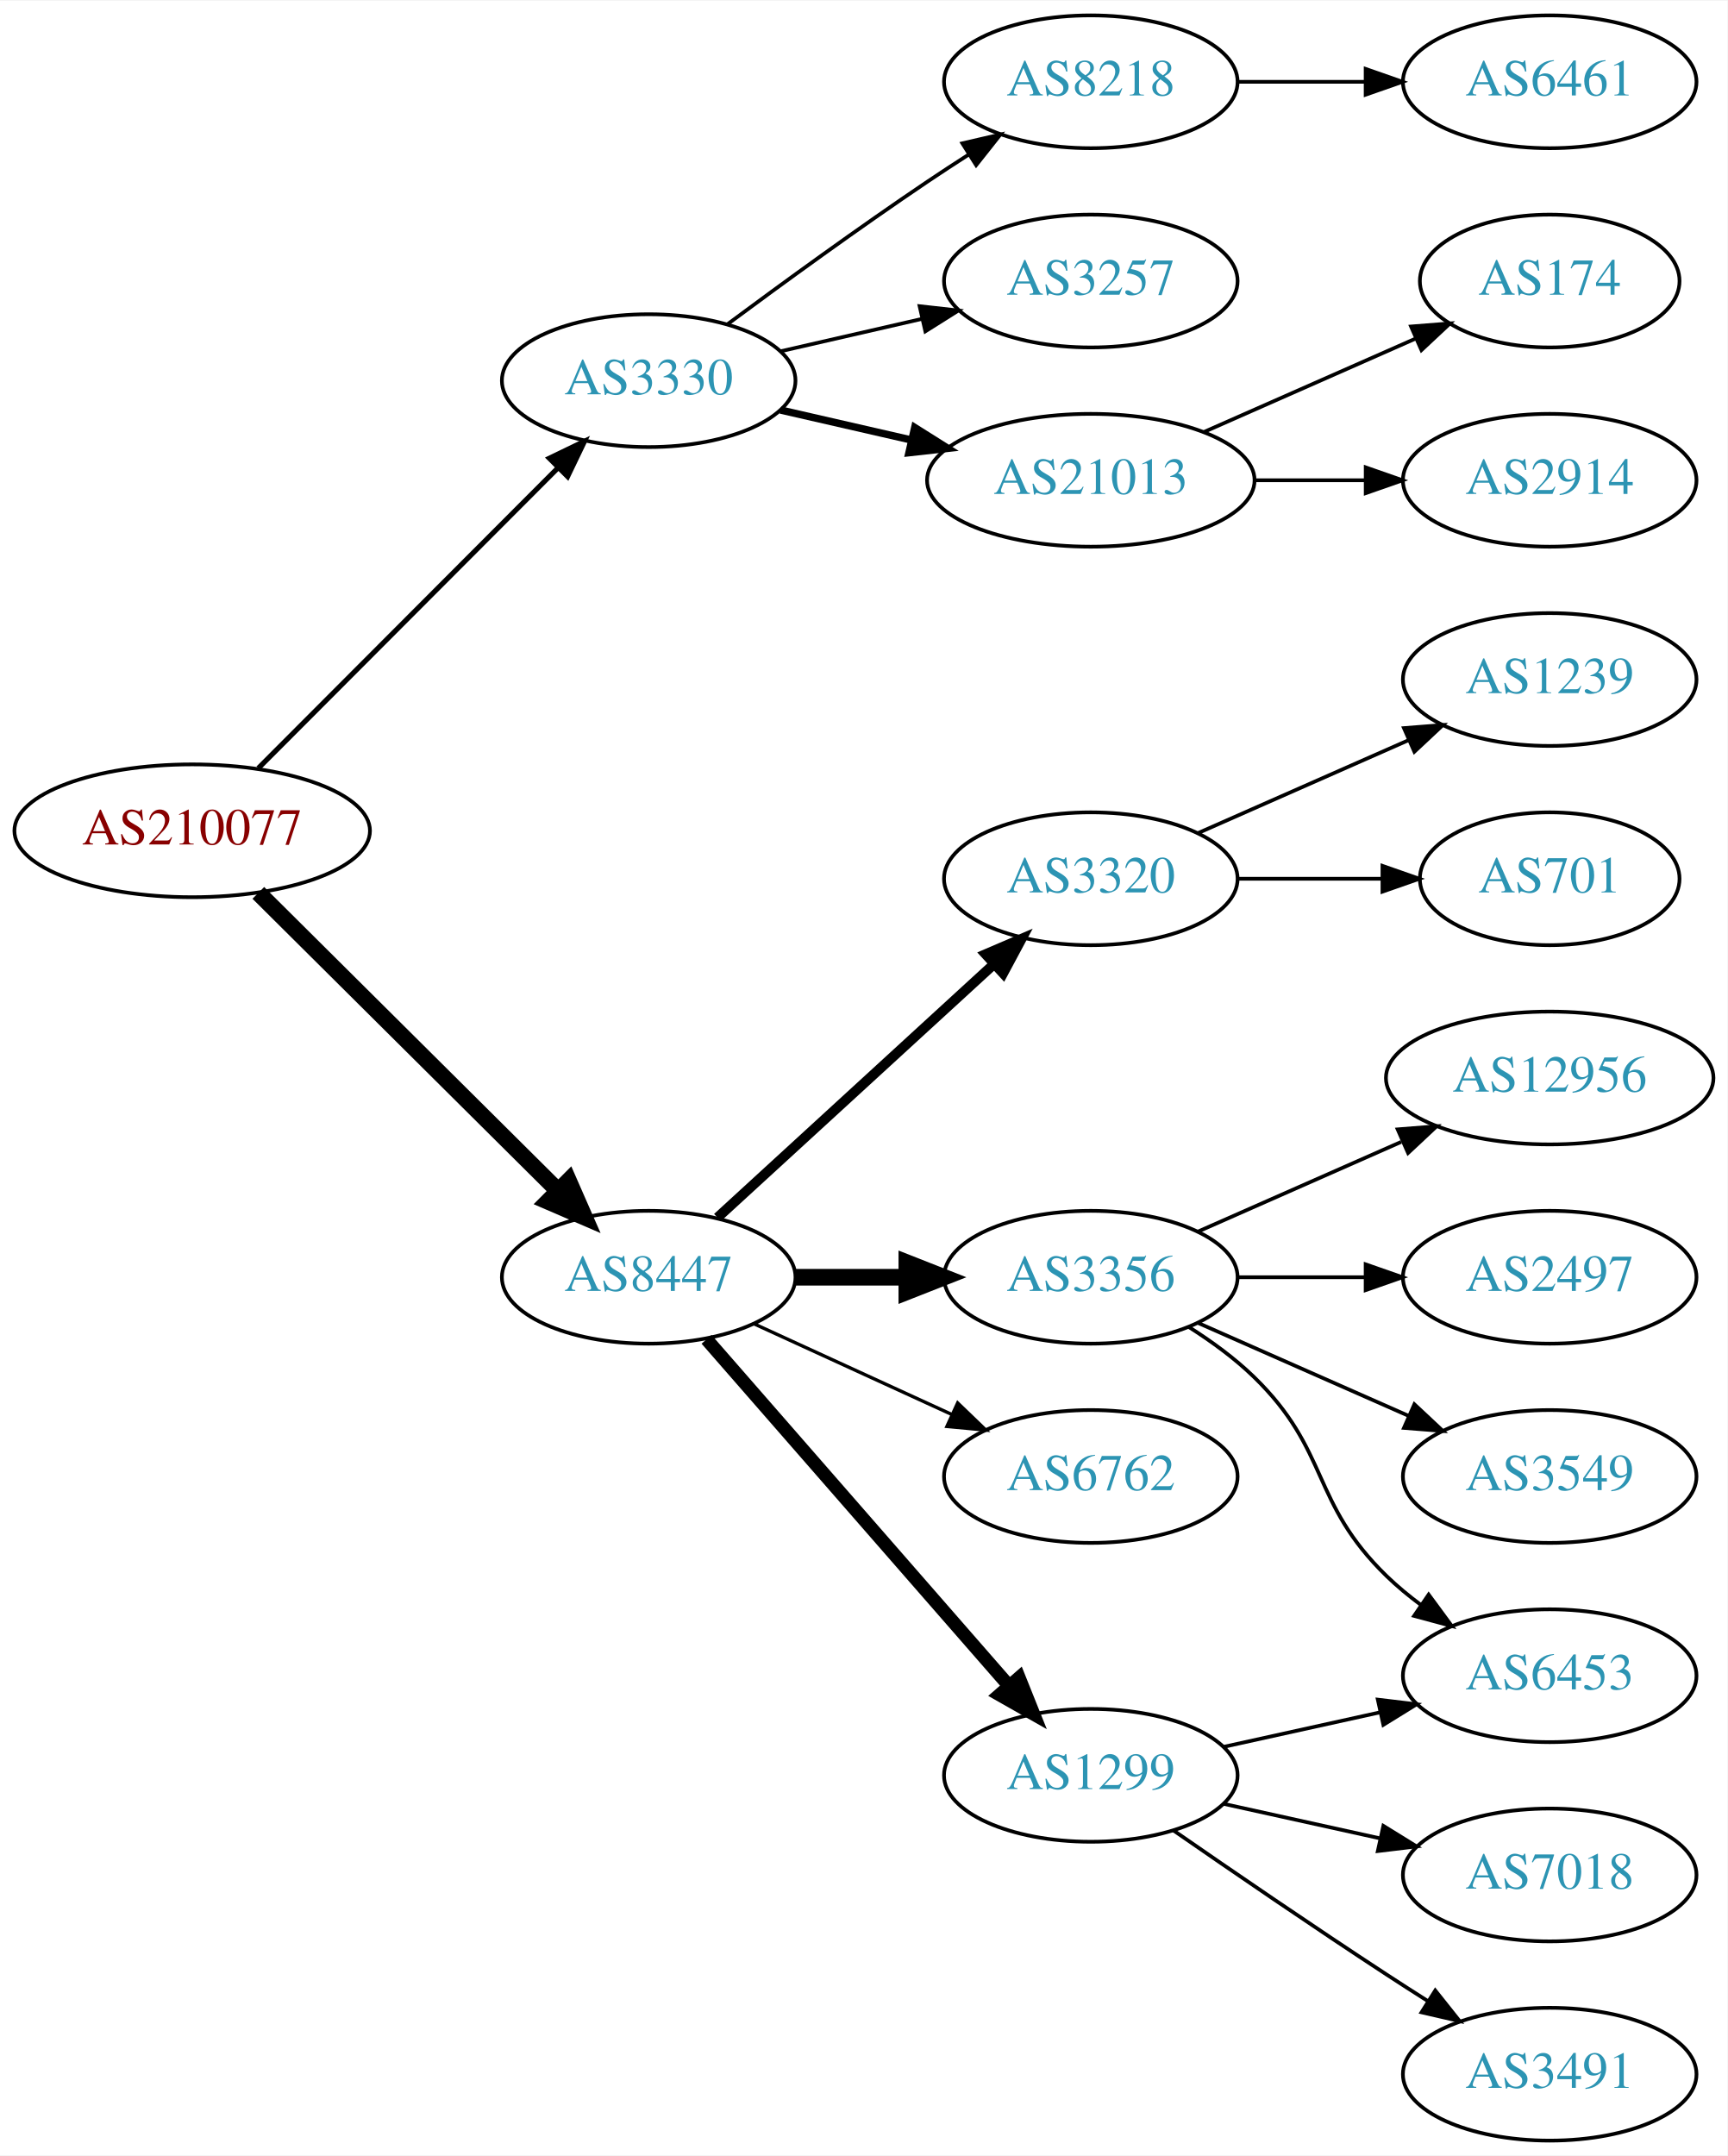
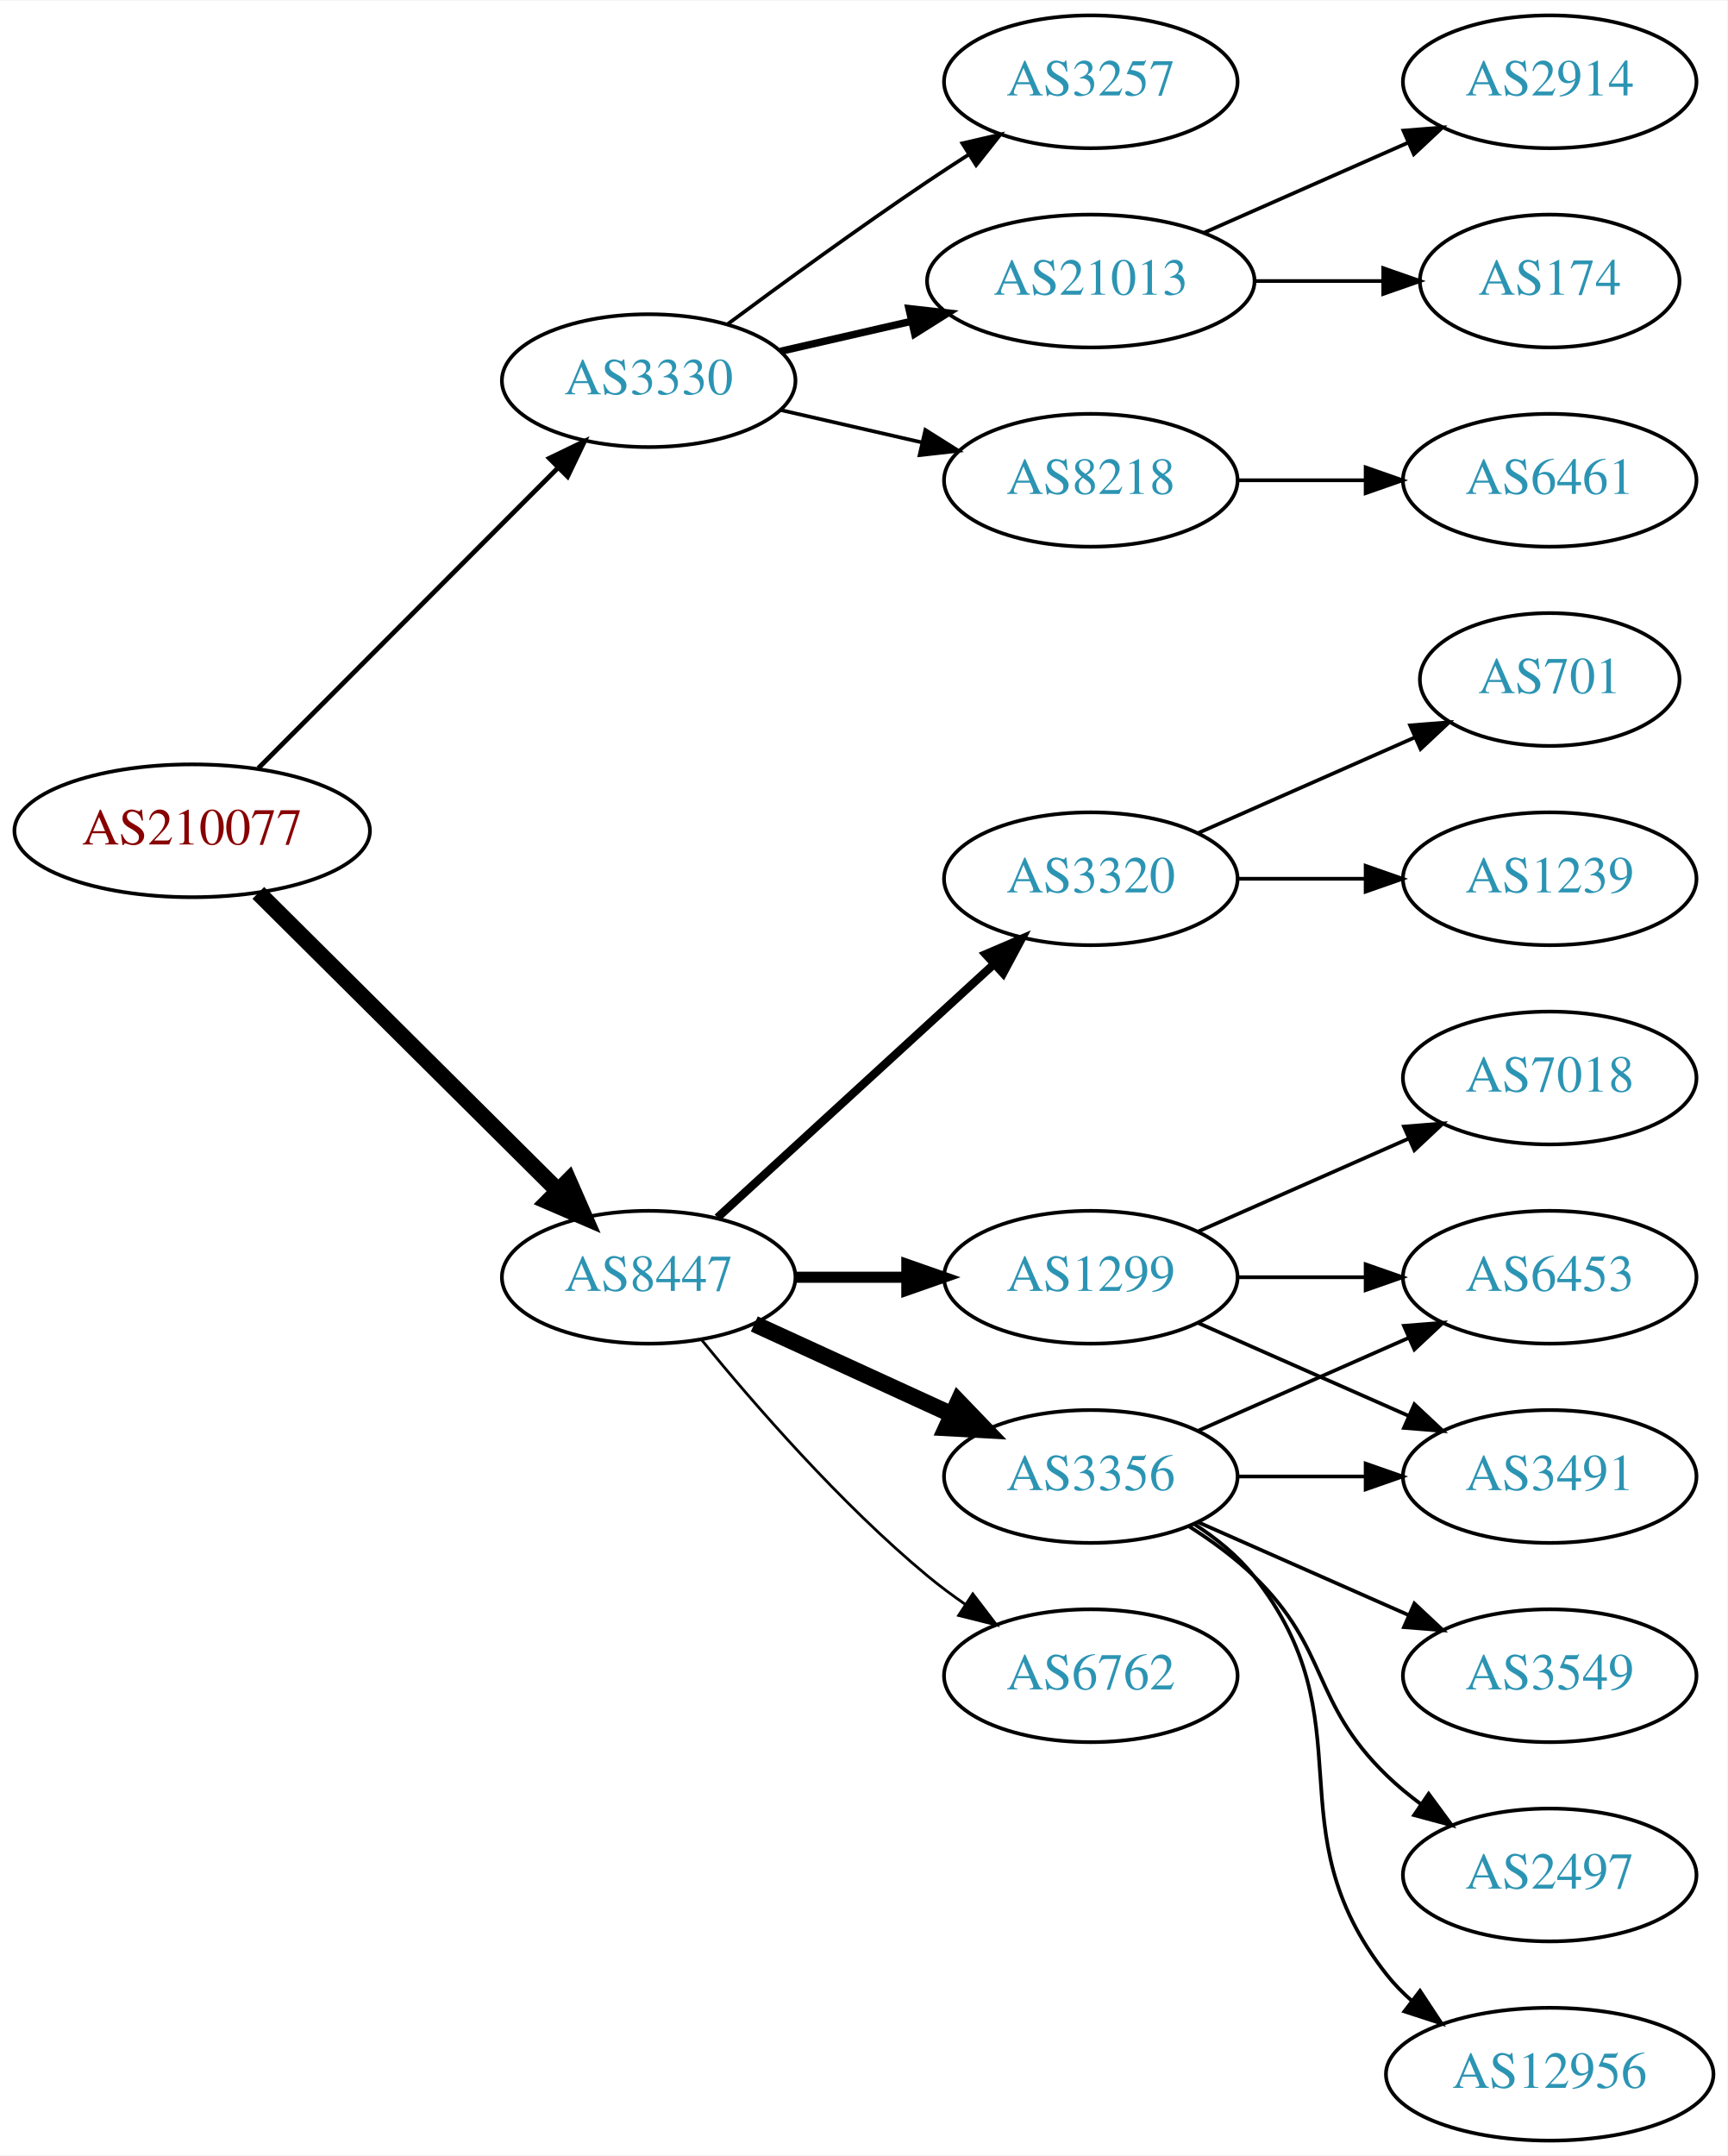
<svg xmlns="http://www.w3.org/2000/svg" xmlns:xlink="http://www.w3.org/1999/xlink" width="468pt" height="584pt" viewBox="0.00 0.00 468.27 584.00">
  <g id="graph0" class="graph" transform="scale(1 1) rotate(0) translate(4 580)">
    <polygon fill="white" stroke="none" points="-4,4 -4,-580 464.269,-580 464.269,4 -4,4" />
    <g id="node1" class="node">
      <g id="a_node1">
        <a xlink:href="/asn/210077" xlink:title="AS210077 ~ Treibacher Industrie AG [AT]">
          <ellipse fill="#ffffff" stroke="black" cx="48.096" cy="-355" rx="48.192" ry="18" />
          <text text-anchor="middle" x="48.096" y="-351.3" font-family="Times,serif" font-size="14.00" fill="#880000">AS210077</text>
        </a>
      </g>
    </g>
    <g id="node2" class="node">
      <g id="a_node2">
        <a xlink:href="/asn/3330" xlink:title="AS3330 ~ Vienna, Austria [AT]">
          <ellipse fill="#ffffff" stroke="black" cx="171.838" cy="-477" rx="39.794" ry="18" />
          <text text-anchor="middle" x="171.838" y="-473.3" font-family="Times,serif" font-size="14.00" fill="#2c94b3">AS3330</text>
        </a>
      </g>
    </g>
    <g id="edge1" class="edge">
-       <path fill="none" stroke="black" stroke-width="1.385" d="M66.023,-371.964C87.129,-393.114 123.327,-429.388 147.17,-453.282" />
-       <polygon fill="black" stroke="black" stroke-width="1.385" points="144.902,-455.964 154.443,-460.57 149.857,-451.019 144.902,-455.964" />
+       <path fill="none" stroke="black" stroke-width="1.286" d="M66.023,-371.964C87.129,-393.114 123.327,-429.388 147.17,-453.282" />
+       <polygon fill="black" stroke="black" stroke-width="1.286" points="144.902,-455.964 154.443,-460.57 149.857,-451.019 144.902,-455.964" />
    </g>
    <g id="node3" class="node">
      <g id="a_node3">
        <a xlink:href="/asn/8447" xlink:title="AS8447 ~ A1 Telekom Austria AG [AT]">
          <ellipse fill="#ffffff" stroke="black" cx="171.838" cy="-234" rx="39.794" ry="18" />
          <text text-anchor="middle" x="171.838" y="-230.3" font-family="Times,serif" font-size="14.00" fill="#2c94b3">AS8447</text>
        </a>
      </g>
    </g>
    <g id="edge2" class="edge">
      <path fill="none" stroke="black" stroke-width="4.5" d="M66.023,-338.175C87.129,-317.198 123.327,-281.222 147.17,-257.523" />
      <polygon fill="black" stroke="black" stroke-width="4.5" points="150.126,-260.137 154.443,-250.295 144.575,-254.552 150.126,-260.137" />
    </g>
    <g id="node4" class="node">
      <g id="a_node4">
        <a xlink:href="/asn/3257" xlink:title="AS3257 ~ GTT [DE]">
-           <ellipse fill="#ffffff" stroke="black" cx="291.681" cy="-504" rx="39.794" ry="18" />
-           <text text-anchor="middle" x="291.681" y="-500.3" font-family="Times,serif" font-size="14.00" fill="#2c94b3">AS3257</text>
+           <ellipse fill="#ffffff" stroke="black" cx="291.681" cy="-558" rx="39.794" ry="18" />
+           <text text-anchor="middle" x="291.681" y="-554.3" font-family="Times,serif" font-size="14.00" fill="#2c94b3">AS3257</text>
        </a>
      </g>
    </g>
    <g id="edge3" class="edge">
-       <path fill="none" stroke="black" d="M207.557,-484.955C219.557,-487.704 233.178,-490.825 245.871,-493.733" />
-       <polygon fill="black" stroke="black" points="245.273,-497.187 255.802,-496.009 246.836,-490.364 245.273,-497.187" />
+       <path fill="none" stroke="black" d="M193.168,-492.277C208.031,-503.304 228.775,-518.407 247.484,-531 251.033,-533.389 254.784,-535.839 258.532,-538.242" />
+       <polygon fill="black" stroke="black" points="256.858,-541.325 267.181,-543.712 260.6,-535.409 256.858,-541.325" />
    </g>
    <g id="node5" class="node">
      <g id="a_node5">
        <a xlink:href="/asn/21013" xlink:title="AS21013 ~ Wels, AT [AT]">
-           <ellipse fill="#ffffff" stroke="black" cx="291.681" cy="-450" rx="44.393" ry="18" />
-           <text text-anchor="middle" x="291.681" y="-446.3" font-family="Times,serif" font-size="14.00" fill="#2c94b3">AS21013</text>
+           <ellipse fill="#ffffff" stroke="black" cx="291.681" cy="-504" rx="44.393" ry="18" />
+           <text text-anchor="middle" x="291.681" y="-500.3" font-family="Times,serif" font-size="14.00" fill="#2c94b3">AS21013</text>
        </a>
      </g>
    </g>
    <g id="edge4" class="edge">
-       <path fill="none" stroke="black" stroke-width="2" d="M207.557,-469.045C218.696,-466.493 231.231,-463.621 243.124,-460.896" />
-       <polygon fill="black" stroke="black" stroke-width="2" points="243.953,-464.297 252.918,-458.652 242.389,-457.474 243.953,-464.297" />
+       <path fill="none" stroke="black" stroke-width="2" d="M207.557,-484.955C218.696,-487.507 231.231,-490.379 243.124,-493.104" />
+       <polygon fill="black" stroke="black" stroke-width="2" points="242.389,-496.526 252.918,-495.348 243.953,-489.703 242.389,-496.526" />
    </g>
    <g id="node6" class="node">
      <g id="a_node6">
        <a xlink:href="/asn/8218" xlink:title="AS8218 ~ legacy Neotelecoms [FR]">
-           <ellipse fill="#ffffff" stroke="black" cx="291.681" cy="-558" rx="39.794" ry="18" />
-           <text text-anchor="middle" x="291.681" y="-554.3" font-family="Times,serif" font-size="14.00" fill="#2c94b3">AS8218</text>
+           <ellipse fill="#ffffff" stroke="black" cx="291.681" cy="-450" rx="39.794" ry="18" />
+           <text text-anchor="middle" x="291.681" y="-446.3" font-family="Times,serif" font-size="14.00" fill="#2c94b3">AS8218</text>
        </a>
      </g>
    </g>
    <g id="edge5" class="edge">
-       <path fill="none" stroke="black" d="M193.168,-492.277C208.031,-503.304 228.775,-518.407 247.484,-531 251.033,-533.389 254.784,-535.839 258.532,-538.242" />
-       <polygon fill="black" stroke="black" points="256.858,-541.325 267.181,-543.712 260.6,-535.409 256.858,-541.325" />
+       <path fill="none" stroke="black" d="M207.557,-469.045C219.557,-466.296 233.178,-463.175 245.871,-460.267" />
+       <polygon fill="black" stroke="black" points="246.836,-463.636 255.802,-457.991 245.273,-456.813 246.836,-463.636" />
    </g>
    <g id="node10" class="node">
      <g id="a_node10">
-         <a xlink:href="/asn/1299" xlink:title="AS1299 ~ Telia Carrier [EU]">
-           <ellipse fill="#ffffff" stroke="black" cx="291.681" cy="-99" rx="39.794" ry="18" />
-           <text text-anchor="middle" x="291.681" y="-95.3" font-family="Times,serif" font-size="14.00" fill="#2c94b3">AS1299</text>
+         <a xlink:href="/asn/3356" xlink:title="AS3356 ~ Level 3 Parent, LLC [US]">
+           <ellipse fill="#ffffff" stroke="black" cx="291.681" cy="-180" rx="39.794" ry="18" />
+           <text text-anchor="middle" x="291.681" y="-176.3" font-family="Times,serif" font-size="14.00" fill="#2c94b3">AS3356</text>
        </a>
      </g>
    </g>
    <g id="edge9" class="edge">
-       <path fill="none" stroke="black" stroke-width="3.6" d="M187.525,-217.175C208.101,-193.603 245.639,-150.6 269.312,-123.48" />
-       <polygon fill="black" stroke="black" stroke-width="3.6" points="272.24,-125.448 276.179,-115.613 266.966,-120.845 272.24,-125.448" />
+       <path fill="none" stroke="black" stroke-width="4.5" d="M200.467,-221.339C216.424,-214.027 236.694,-204.739 253.977,-196.819" />
+       <polygon fill="black" stroke="black" stroke-width="4.5" points="255.774,-200.327 263.225,-192.581 252.493,-193.168 255.774,-200.327" />
    </g>
    <g id="node11" class="node">
      <g id="a_node11">
+         <a xlink:href="/asn/1299" xlink:title="AS1299 ~ Telia Carrier [EU]">
+           <ellipse fill="#ffffff" stroke="black" cx="291.681" cy="-234" rx="39.794" ry="18" />
+           <text text-anchor="middle" x="291.681" y="-230.3" font-family="Times,serif" font-size="14.00" fill="#2c94b3">AS1299</text>
+         </a>
+       </g>
+     </g>
+     <g id="edge10" class="edge">
+       <path fill="none" stroke="black" stroke-width="3" d="M211.751,-234C221.304,-234 231.654,-234 241.616,-234" />
+       <polygon fill="black" stroke="black" stroke-width="3" points="241.809,-237.5 251.809,-234 241.809,-230.5 241.809,-237.5" />
+     </g>
+     <g id="node12" class="node">
+       <g id="a_node12">
+         <a xlink:href="/asn/6762" xlink:title="AS6762 ~ TELECOM ITALIA SPARKLE S.p.A. [IT]">
+           <ellipse fill="#ffffff" stroke="black" cx="291.681" cy="-126" rx="39.794" ry="18" />
+           <text text-anchor="middle" x="291.681" y="-122.3" font-family="Times,serif" font-size="14.00" fill="#2c94b3">AS6762</text>
+         </a>
+       </g>
+     </g>
+     <g id="edge11" class="edge">
+       <path fill="none" stroke="black" stroke-width="0.75" d="M186.257,-216.935C200.372,-199.625 223.786,-172.655 247.484,-153 250.701,-150.332 254.201,-147.73 257.772,-145.259" />
+       <polygon fill="black" stroke="black" stroke-width="0.75" points="259.695,-148.183 266.128,-139.764 255.85,-142.334 259.695,-148.183" />
+     </g>
+     <g id="node13" class="node">
+       <g id="a_node13">
        <a xlink:href="/asn/3320" xlink:title="AS3320 ~ DTAG [DE]">
          <ellipse fill="#ffffff" stroke="black" cx="291.681" cy="-342" rx="39.794" ry="18" />
          <text text-anchor="middle" x="291.681" y="-338.3" font-family="Times,serif" font-size="14.00" fill="#2c94b3">AS3320</text>
        </a>
      </g>
    </g>
-     <g id="edge10" class="edge">
-       <path fill="none" stroke="black" stroke-width="2.7" d="M190.48,-250.169C210.353,-268.382 242.815,-298.133 265.384,-318.817" />
-       <polygon fill="black" stroke="black" stroke-width="2.7" points="263.181,-321.545 272.918,-325.721 267.91,-316.384 263.181,-321.545" />
-     </g>
-     <g id="node12" class="node">
-       <g id="a_node12">
-         <a xlink:href="/asn/3356" xlink:title="AS3356 ~ Level 3 Parent, LLC [US]">
-           <ellipse fill="#ffffff" stroke="black" cx="291.681" cy="-234" rx="39.794" ry="18" />
-           <text text-anchor="middle" x="291.681" y="-230.3" font-family="Times,serif" font-size="14.00" fill="#2c94b3">AS3356</text>
-         </a>
-       </g>
-     </g>
-     <g id="edge11" class="edge">
-       <path fill="none" stroke="black" stroke-width="4.5" d="M211.751,-234C221.304,-234 231.654,-234 241.616,-234" />
-       <polygon fill="black" stroke="black" stroke-width="4.5" points="241.809,-237.938 251.809,-234 241.809,-230.063 241.809,-237.938" />
-     </g>
-     <g id="node13" class="node">
-       <g id="a_node13">
-         <a xlink:href="/asn/6762" xlink:title="AS6762 ~ TELECOM ITALIA SPARKLE S.p.A. [IT]">
-           <ellipse fill="#ffffff" stroke="black" cx="291.681" cy="-180" rx="39.794" ry="18" />
-           <text text-anchor="middle" x="291.681" y="-176.3" font-family="Times,serif" font-size="14.00" fill="#2c94b3">AS6762</text>
-         </a>
-       </g>
-     </g>
    <g id="edge12" class="edge">
-       <path fill="none" stroke="black" stroke-width="0.9" d="M200.467,-221.339C216.424,-214.027 236.694,-204.739 253.977,-196.819" />
-       <polygon fill="black" stroke="black" stroke-width="0.9" points="255.592,-199.929 263.225,-192.581 252.676,-193.565 255.592,-199.929" />
+       <path fill="none" stroke="black" stroke-width="2.25" d="M190.48,-250.169C210.353,-268.382 242.815,-298.133 265.384,-318.817" />
+       <polygon fill="black" stroke="black" stroke-width="2.25" points="263.181,-321.545 272.918,-325.721 267.91,-316.384 263.181,-321.545" />
    </g>
    <g id="node7" class="node">
      <g id="a_node7">
+         <a xlink:href="/asn/2914" xlink:title="AS2914 ~ NTT America, Inc. [US]">
+           <ellipse fill="#ffffff" stroke="black" cx="416.073" cy="-558" rx="39.794" ry="18" />
+           <text text-anchor="middle" x="416.073" y="-554.3" font-family="Times,serif" font-size="14.00" fill="#2c94b3">AS2914</text>
+         </a>
+       </g>
+     </g>
+     <g id="edge6" class="edge">
+       <path fill="none" stroke="black" d="M322.308,-517.072C338.903,-524.393 359.762,-533.597 377.496,-541.421" />
+       <polygon fill="black" stroke="black" points="376.417,-544.77 386.979,-545.605 379.243,-538.366 376.417,-544.77" />
+     </g>
+     <g id="node8" class="node">
+       <g id="a_node8">
        <a xlink:href="/asn/174" xlink:title="AS174 ~ Cogent Communications [US]">
          <ellipse fill="#ffffff" stroke="black" cx="416.073" cy="-504" rx="35.194" ry="18" />
          <text text-anchor="middle" x="416.073" y="-500.3" font-family="Times,serif" font-size="14.00" fill="#2c94b3">AS174</text>
        </a>
      </g>
    </g>
-     <g id="edge6" class="edge">
-       <path fill="none" stroke="black" d="M322.308,-463.072C339.579,-470.692 361.47,-480.35 379.648,-488.371" />
-       <polygon fill="black" stroke="black" points="378.48,-491.68 389.042,-492.515 381.305,-485.276 378.48,-491.68" />
-     </g>
-     <g id="node8" class="node">
-       <g id="a_node8">
-         <a xlink:href="/asn/2914" xlink:title="AS2914 ~ NTT America, Inc. [US]">
-           <ellipse fill="#ffffff" stroke="black" cx="416.073" cy="-450" rx="39.794" ry="18" />
-           <text text-anchor="middle" x="416.073" y="-446.3" font-family="Times,serif" font-size="14.00" fill="#2c94b3">AS2914</text>
-         </a>
-       </g>
-     </g>
    <g id="edge7" class="edge">
-       <path fill="none" stroke="black" d="M336.176,-450C345.865,-450 356.202,-450 366.095,-450" />
-       <polygon fill="black" stroke="black" points="366.197,-453.5 376.197,-450 366.197,-446.5 366.197,-453.5" />
+       <path fill="none" stroke="black" d="M336.176,-504C347.434,-504 359.566,-504 370.859,-504" />
+       <polygon fill="black" stroke="black" points="370.947,-507.5 380.947,-504 370.947,-500.5 370.947,-507.5" />
    </g>
    <g id="node9" class="node">
      <g id="a_node9">
        <a xlink:href="/asn/6461" xlink:title="AS6461 ~ Zayo Bandwidth [US]">
-           <ellipse fill="#ffffff" stroke="black" cx="416.073" cy="-558" rx="39.794" ry="18" />
-           <text text-anchor="middle" x="416.073" y="-554.3" font-family="Times,serif" font-size="14.00" fill="#2c94b3">AS6461</text>
+           <ellipse fill="#ffffff" stroke="black" cx="416.073" cy="-450" rx="39.794" ry="18" />
+           <text text-anchor="middle" x="416.073" y="-446.3" font-family="Times,serif" font-size="14.00" fill="#2c94b3">AS6461</text>
        </a>
      </g>
    </g>
    <g id="edge8" class="edge">
-       <path fill="none" stroke="black" d="M331.406,-558C342.344,-558 354.395,-558 365.861,-558" />
-       <polygon fill="black" stroke="black" points="366.179,-561.5 376.179,-558 366.179,-554.5 366.179,-561.5" />
+       <path fill="none" stroke="black" d="M331.406,-450C342.344,-450 354.395,-450 365.861,-450" />
+       <polygon fill="black" stroke="black" points="366.179,-453.5 376.179,-450 366.179,-446.5 366.179,-453.5" />
    </g>
    <g id="node14" class="node">
      <g id="a_node14">
-         <a xlink:href="/asn/3491" xlink:title="AS3491 ~ PCCW Global, Inc. [US]">
-           <ellipse fill="#ffffff" stroke="black" cx="416.073" cy="-18" rx="39.794" ry="18" />
-           <text text-anchor="middle" x="416.073" y="-14.3" font-family="Times,serif" font-size="14.00" fill="#2c94b3">AS3491</text>
+         <a xlink:href="/asn/2497" xlink:title="AS2497 ~ Internet Initiative Japan Inc. [JP]">
+           <ellipse fill="#ffffff" stroke="black" cx="416.073" cy="-72" rx="39.794" ry="18" />
+           <text text-anchor="middle" x="416.073" y="-68.3" font-family="Times,serif" font-size="14.00" fill="#2c94b3">AS2497</text>
        </a>
      </g>
    </g>
    <g id="edge13" class="edge">
-       <path fill="none" stroke="black" d="M314.038,-84.099C329.889,-73.123 352.092,-57.921 371.877,-45 375.459,-42.661 379.229,-40.241 382.989,-37.856" />
-       <polygon fill="black" stroke="black" points="385.052,-40.693 391.65,-32.404 381.323,-34.769 385.052,-40.693" />
+       <path fill="none" stroke="black" d="M318.21,-166.538C324.372,-162.638 330.674,-158.052 335.877,-153 356.57,-132.906 351.183,-119.094 371.877,-99 374.722,-96.237 377.896,-93.614 381.196,-91.166" />
+       <polygon fill="black" stroke="black" points="383.261,-93.993 389.544,-85.462 379.312,-88.214 383.261,-93.993" />
    </g>
    <g id="node15" class="node">
      <g id="a_node15">
-         <a xlink:href="/asn/7018" xlink:title="AS7018 ~ AT&amp;T Services, Inc. [US]">
-           <ellipse fill="#ffffff" stroke="black" cx="416.073" cy="-72" rx="39.794" ry="18" />
-           <text text-anchor="middle" x="416.073" y="-68.3" font-family="Times,serif" font-size="14.00" fill="#2c94b3">AS7018</text>
+         <a xlink:href="/asn/3491" xlink:title="AS3491 ~ PCCW Global, Inc. [US]">
+           <ellipse fill="#ffffff" stroke="black" cx="416.073" cy="-180" rx="39.794" ry="18" />
+           <text text-anchor="middle" x="416.073" y="-176.3" font-family="Times,serif" font-size="14.00" fill="#2c94b3">AS3491</text>
        </a>
      </g>
    </g>
    <g id="edge14" class="edge">
-       <path fill="none" stroke="black" d="M327.753,-91.263C340.94,-88.354 356.12,-85.005 370.086,-81.924" />
-       <polygon fill="black" stroke="black" points="370.984,-85.31 379.995,-79.738 369.476,-78.475 370.984,-85.31" />
+       <path fill="none" stroke="black" d="M331.406,-180C342.344,-180 354.395,-180 365.861,-180" />
+       <polygon fill="black" stroke="black" points="366.179,-183.5 376.179,-180 366.179,-176.5 366.179,-183.5" />
    </g>
    <g id="node16" class="node">
      <g id="a_node16">
        <a xlink:href="/asn/6453" xlink:title="AS6453 ~ TATA COMMUNICATIONS (AMERICA) INC [US]">
-           <ellipse fill="#ffffff" stroke="black" cx="416.073" cy="-126" rx="39.794" ry="18" />
-           <text text-anchor="middle" x="416.073" y="-122.3" font-family="Times,serif" font-size="14.00" fill="#2c94b3">AS6453</text>
+           <ellipse fill="#ffffff" stroke="black" cx="416.073" cy="-234" rx="39.794" ry="18" />
+           <text text-anchor="middle" x="416.073" y="-230.3" font-family="Times,serif" font-size="14.00" fill="#2c94b3">AS6453</text>
        </a>
      </g>
    </g>
    <g id="edge15" class="edge">
-       <path fill="none" stroke="black" d="M327.753,-106.737C340.94,-109.646 356.12,-112.995 370.086,-116.076" />
-       <polygon fill="black" stroke="black" points="369.476,-119.525 379.995,-118.262 370.984,-112.69 369.476,-119.525" />
+       <path fill="none" stroke="black" d="M320.76,-192.389C337.708,-199.866 359.505,-209.483 377.874,-217.588" />
+       <polygon fill="black" stroke="black" points="376.562,-220.834 387.124,-221.669 379.388,-214.43 376.562,-220.834" />
    </g>
    <g id="node17" class="node">
      <g id="a_node17">
-         <a xlink:href="/asn/701" xlink:title="AS701 ~ UUNET [US]">
-           <ellipse fill="#ffffff" stroke="black" cx="416.073" cy="-342" rx="35.194" ry="18" />
-           <text text-anchor="middle" x="416.073" y="-338.3" font-family="Times,serif" font-size="14.00" fill="#2c94b3">AS701</text>
+         <a xlink:href="/asn/12956" xlink:title="AS12956 ~ TELXIUS [ES]">
+           <ellipse fill="#ffffff" stroke="black" cx="416.073" cy="-18" rx="44.393" ry="18" />
+           <text text-anchor="middle" x="416.073" y="-14.3" font-family="Times,serif" font-size="14.00" fill="#2c94b3">AS12956</text>
        </a>
      </g>
    </g>
    <g id="edge16" class="edge">
-       <path fill="none" stroke="black" d="M331.406,-342C343.895,-342 357.834,-342 370.698,-342" />
-       <polygon fill="black" stroke="black" points="370.735,-345.5 380.735,-342 370.735,-338.5 370.735,-345.5" />
+       <path fill="none" stroke="black" d="M319.652,-167.145C325.64,-163.28 331.5,-158.559 335.877,-153 367.175,-113.246 340.578,-84.754 371.877,-45 373.901,-42.429 376.242,-40.037 378.767,-37.826" />
+       <polygon fill="black" stroke="black" points="380.923,-40.584 386.756,-31.739 376.681,-35.016 380.923,-40.584" />
    </g>
    <g id="node18" class="node">
      <g id="a_node18">
-         <a xlink:href="/asn/1239" xlink:title="AS1239 ~ Sprint [US]">
-           <ellipse fill="#ffffff" stroke="black" cx="416.073" cy="-396" rx="39.794" ry="18" />
-           <text text-anchor="middle" x="416.073" y="-392.3" font-family="Times,serif" font-size="14.00" fill="#2c94b3">AS1239</text>
+         <a xlink:href="/asn/3549" xlink:title="AS3549 ~ Level 3 Parent, LLC [US]">
+           <ellipse fill="#ffffff" stroke="black" cx="416.073" cy="-126" rx="39.794" ry="18" />
+           <text text-anchor="middle" x="416.073" y="-122.3" font-family="Times,serif" font-size="14.00" fill="#2c94b3">AS3549</text>
        </a>
      </g>
    </g>
    <g id="edge17" class="edge">
-       <path fill="none" stroke="black" d="M320.76,-354.389C337.708,-361.866 359.505,-371.483 377.874,-379.588" />
-       <polygon fill="black" stroke="black" points="376.562,-382.834 387.124,-383.669 379.388,-376.43 376.562,-382.834" />
+       <path fill="none" stroke="black" d="M320.76,-167.611C337.708,-160.134 359.505,-150.517 377.874,-142.412" />
+       <polygon fill="black" stroke="black" points="379.388,-145.57 387.124,-138.331 376.562,-139.166 379.388,-145.57" />
+     </g>
+     <g id="edge20" class="edge">
+       <path fill="none" stroke="black" d="M320.76,-221.611C337.708,-214.134 359.505,-204.517 377.874,-196.412" />
+       <polygon fill="black" stroke="black" points="379.388,-199.57 387.124,-192.331 376.562,-193.166 379.388,-199.57" />
    </g>
    <g id="edge19" class="edge">
-       <path fill="none" stroke="black" d="M318.21,-220.538C324.372,-216.638 330.674,-212.052 335.877,-207 356.57,-186.906 351.183,-173.094 371.877,-153 374.722,-150.237 377.896,-147.614 381.196,-145.166" />
-       <polygon fill="black" stroke="black" points="383.261,-147.994 389.544,-139.462 379.312,-142.214 383.261,-147.994" />
+       <path fill="none" stroke="black" d="M331.406,-234C342.344,-234 354.395,-234 365.861,-234" />
+       <polygon fill="black" stroke="black" points="366.179,-237.5 376.179,-234 366.179,-230.5 366.179,-237.5" />
    </g>
    <g id="node19" class="node">
      <g id="a_node19">
-         <a xlink:href="/asn/3549" xlink:title="AS3549 ~ Level 3 Parent, LLC [US]">
-           <ellipse fill="#ffffff" stroke="black" cx="416.073" cy="-180" rx="39.794" ry="18" />
-           <text text-anchor="middle" x="416.073" y="-176.3" font-family="Times,serif" font-size="14.00" fill="#2c94b3">AS3549</text>
+         <a xlink:href="/asn/7018" xlink:title="AS7018 ~ AT&amp;T Services, Inc. [US]">
+           <ellipse fill="#ffffff" stroke="black" cx="416.073" cy="-288" rx="39.794" ry="18" />
+           <text text-anchor="middle" x="416.073" y="-284.3" font-family="Times,serif" font-size="14.00" fill="#2c94b3">AS7018</text>
        </a>
      </g>
    </g>
    <g id="edge18" class="edge">
-       <path fill="none" stroke="black" d="M320.76,-221.611C337.708,-214.134 359.505,-204.517 377.874,-196.412" />
-       <polygon fill="black" stroke="black" points="379.388,-199.57 387.124,-192.331 376.562,-193.166 379.388,-199.57" />
+       <path fill="none" stroke="black" d="M320.76,-246.389C337.708,-253.866 359.505,-263.483 377.874,-271.588" />
+       <polygon fill="black" stroke="black" points="376.562,-274.834 387.124,-275.669 379.388,-268.43 376.562,-274.834" />
    </g>
    <g id="node20" class="node">
      <g id="a_node20">
-         <a xlink:href="/asn/12956" xlink:title="AS12956 ~ TELXIUS [ES]">
-           <ellipse fill="#ffffff" stroke="black" cx="416.073" cy="-288" rx="44.393" ry="18" />
-           <text text-anchor="middle" x="416.073" y="-284.3" font-family="Times,serif" font-size="14.00" fill="#2c94b3">AS12956</text>
-         </a>
-       </g>
-     </g>
-     <g id="edge20" class="edge">
-       <path fill="none" stroke="black" d="M320.76,-246.389C337.076,-253.587 357.886,-262.769 375.806,-270.675" />
-       <polygon fill="black" stroke="black" points="374.855,-274.081 385.417,-274.916 377.681,-267.677 374.855,-274.081" />
+         <a xlink:href="/asn/1239" xlink:title="AS1239 ~ Sprint [US]">
+           <ellipse fill="#ffffff" stroke="black" cx="416.073" cy="-342" rx="39.794" ry="18" />
+           <text text-anchor="middle" x="416.073" y="-338.3" font-family="Times,serif" font-size="14.00" fill="#2c94b3">AS1239</text>
+         </a>
+       </g>
+     </g>
+     <g id="edge21" class="edge">
+       <path fill="none" stroke="black" d="M331.406,-342C342.344,-342 354.395,-342 365.861,-342" />
+       <polygon fill="black" stroke="black" points="366.179,-345.5 376.179,-342 366.179,-338.5 366.179,-345.5" />
    </g>
    <g id="node21" class="node">
      <g id="a_node21">
-         <a xlink:href="/asn/2497" xlink:title="AS2497 ~ Internet Initiative Japan Inc. [JP]">
-           <ellipse fill="#ffffff" stroke="black" cx="416.073" cy="-234" rx="39.794" ry="18" />
-           <text text-anchor="middle" x="416.073" y="-230.3" font-family="Times,serif" font-size="14.00" fill="#2c94b3">AS2497</text>
-         </a>
-       </g>
-     </g>
-     <g id="edge21" class="edge">
-       <path fill="none" stroke="black" d="M331.406,-234C342.344,-234 354.395,-234 365.861,-234" />
-       <polygon fill="black" stroke="black" points="366.179,-237.5 376.179,-234 366.179,-230.5 366.179,-237.5" />
+         <a xlink:href="/asn/701" xlink:title="AS701 ~ UUNET [US]">
+           <ellipse fill="#ffffff" stroke="black" cx="416.073" cy="-396" rx="35.194" ry="18" />
+           <text text-anchor="middle" x="416.073" y="-392.3" font-family="Times,serif" font-size="14.00" fill="#2c94b3">AS701</text>
+         </a>
+       </g>
+     </g>
+     <g id="edge22" class="edge">
+       <path fill="none" stroke="black" d="M320.76,-354.389C338.188,-362.078 360.746,-372.031 379.429,-380.274" />
+       <polygon fill="black" stroke="black" points="378.237,-383.573 388.799,-384.408 381.063,-377.169 378.237,-383.573" />
    </g>
  </g>
</svg>
